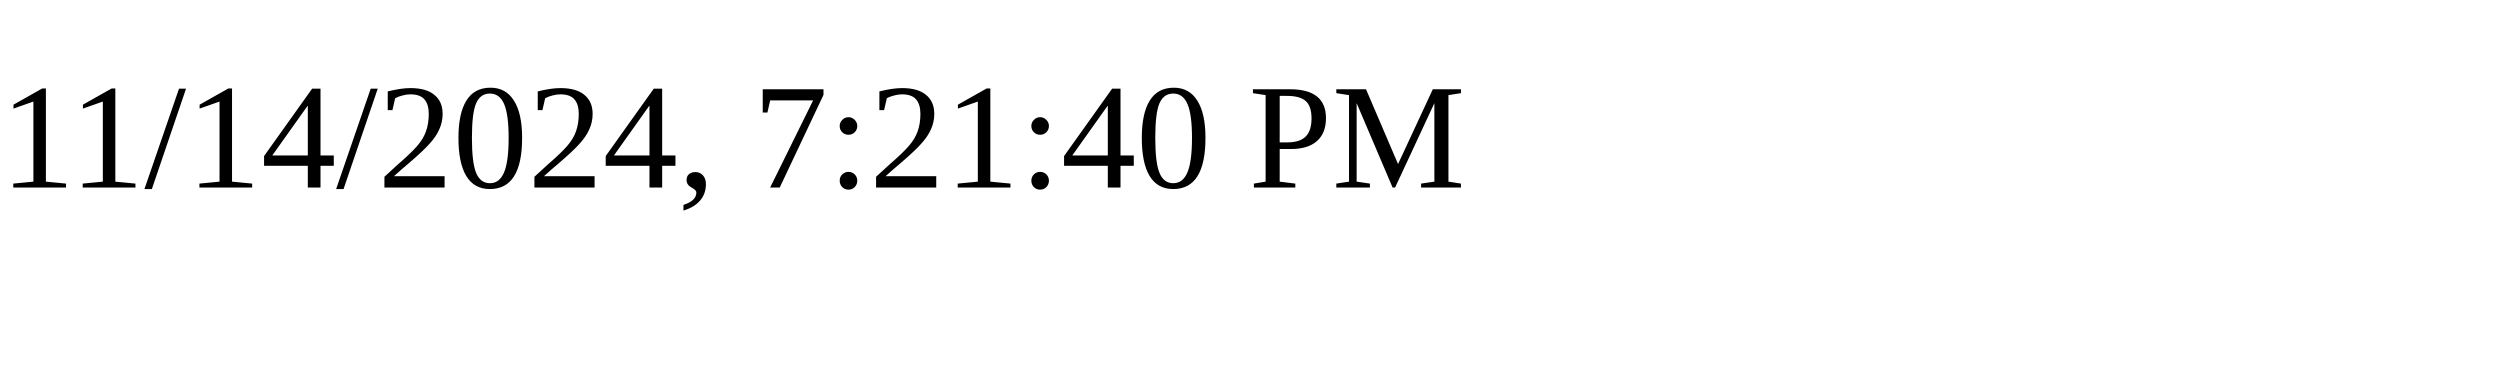
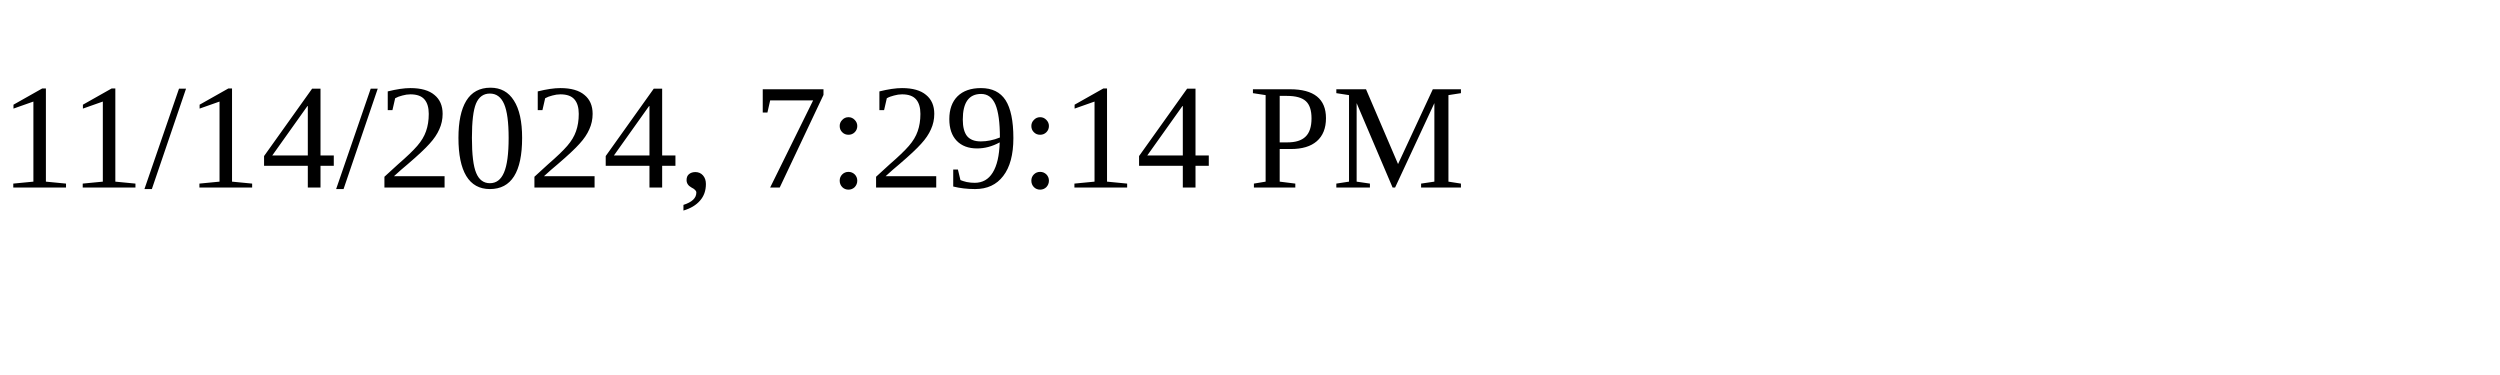
<svg xmlns="http://www.w3.org/2000/svg" height="30" width="200">
-   <text x="0" y="15">11/14/2024, 7:21:40 PM</text>
+   <text x="0" y="15">11/14/2024, 7:29:14 PM</text>
</svg>
